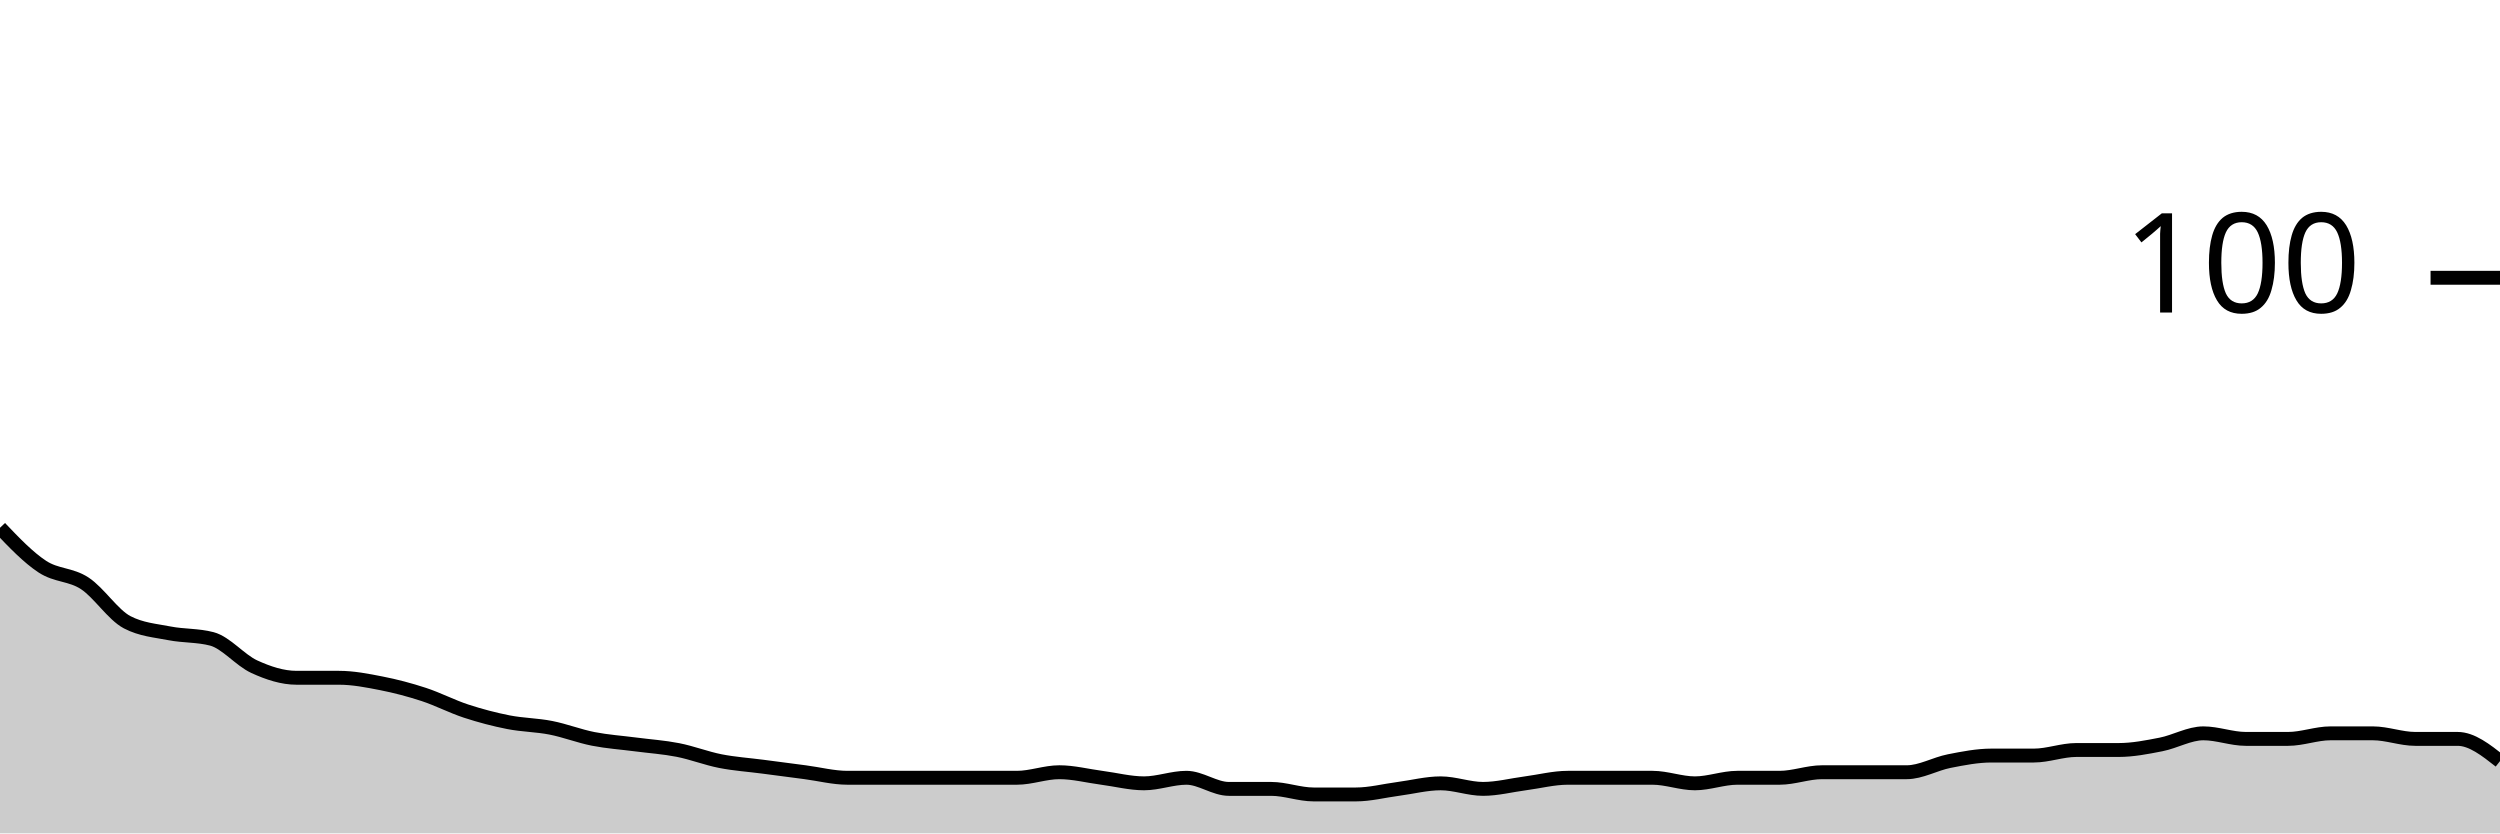
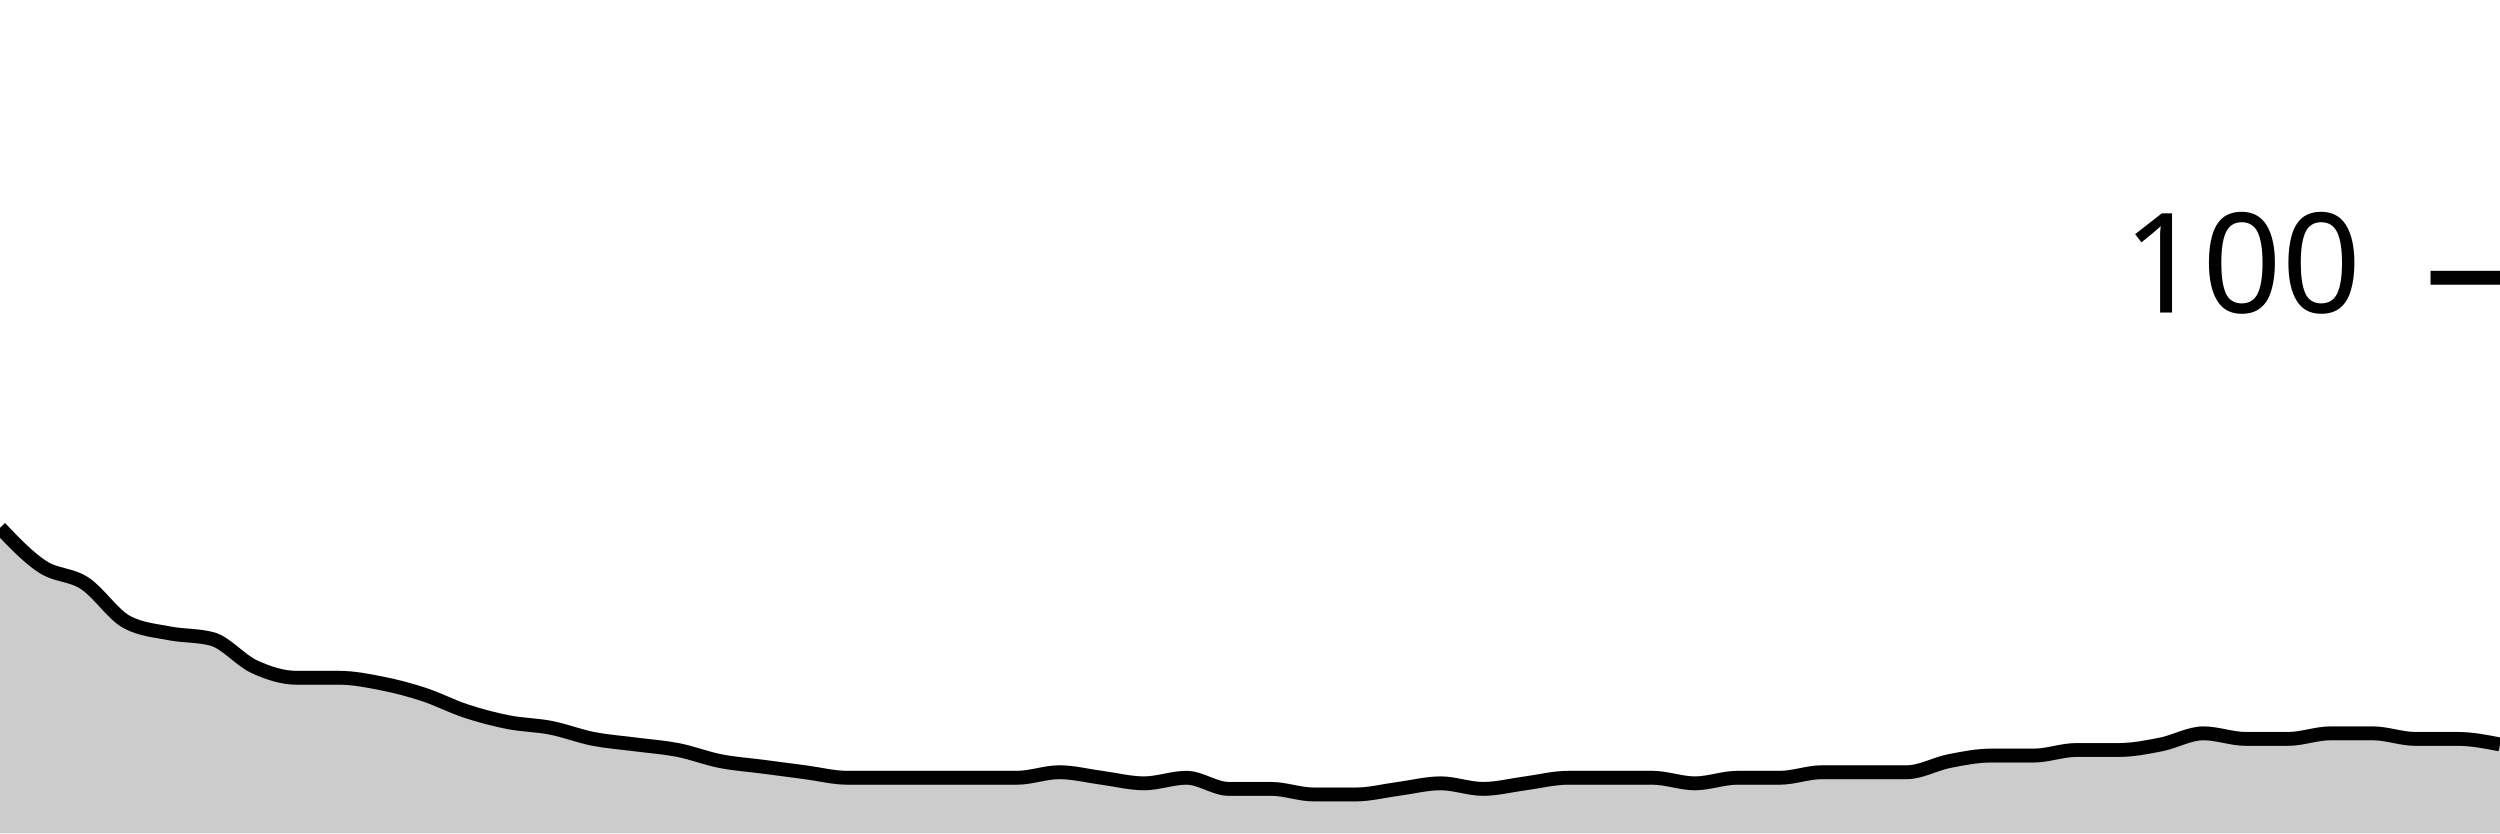
<svg xmlns="http://www.w3.org/2000/svg" viewBox="0 0 180 60">
  <g transform="translate(0,20)">
-     <path class="area" fill="rgba(0, 0, 0, 0.2)" d="M0,18C1.017,19.067,2.034,20.133,3.051,20.8C4.068,21.467,5.085,21.333,6.102,22C7.119,22.667,8.136,24.267,9.153,24.8C10.169,25.333,11.186,25.4,12.203,25.6C13.22,25.8,14.237,25.733,15.254,26C16.271,26.267,17.288,27.533,18.305,28C19.322,28.467,20.339,28.8,21.356,28.8C22.373,28.8,23.39,28.8,24.407,28.8C25.424,28.8,26.441,29,27.458,29.2C28.475,29.4,29.492,29.667,30.508,30C31.525,30.333,32.542,30.867,33.559,31.2C34.576,31.533,35.593,31.8,36.61,32C37.627,32.2,38.644,32.2,39.661,32.4C40.678,32.6,41.695,33,42.712,33.2C43.729,33.4,44.746,33.467,45.763,33.6C46.78,33.733,47.797,33.8,48.814,34C49.831,34.2,50.847,34.6,51.864,34.8C52.881,35,53.898,35.067,54.915,35.2C55.932,35.333,56.949,35.467,57.966,35.6C58.983,35.733,60,36,61.017,36C62.034,36,63.051,36,64.068,36C65.085,36,66.102,36,67.119,36C68.136,36,69.153,36,70.169,36C71.186,36,72.203,36,73.22,36C74.237,36,75.254,35.6,76.271,35.6C77.288,35.6,78.305,35.867,79.322,36C80.339,36.133,81.356,36.4,82.373,36.4C83.39,36.4,84.407,36,85.424,36C86.441,36,87.458,36.8,88.475,36.8C89.492,36.8,90.508,36.8,91.525,36.8C92.542,36.8,93.559,37.2,94.576,37.2C95.593,37.2,96.61,37.2,97.627,37.2C98.644,37.2,99.661,36.933,100.678,36.8C101.695,36.667,102.712,36.4,103.729,36.4C104.746,36.4,105.763,36.8,106.78,36.8C107.797,36.8,108.814,36.533,109.831,36.4C110.847,36.267,111.864,36,112.881,36C113.898,36,114.915,36,115.932,36C116.949,36,117.966,36,118.983,36C120,36,121.017,36.4,122.034,36.4C123.051,36.4,124.068,36,125.085,36C126.102,36,127.119,36,128.136,36C129.153,36,130.169,35.6,131.186,35.6C132.203,35.6,133.22,35.6,134.237,35.6C135.254,35.6,136.271,35.6,137.288,35.6C138.305,35.6,139.322,35,140.339,34.8C141.356,34.6,142.373,34.4,143.39,34.4C144.407,34.4,145.424,34.4,146.441,34.4C147.458,34.4,148.475,34,149.492,34C150.508,34,151.525,34,152.542,34C153.559,34,154.576,33.8,155.593,33.6C156.61,33.4,157.627,32.8,158.644,32.8C159.661,32.8,160.678,33.2,161.695,33.2C162.712,33.2,163.729,33.2,164.746,33.2C165.763,33.2,166.78,32.8,167.797,32.8C168.814,32.8,169.831,32.8,170.847,32.8C171.864,32.8,172.881,33.2,173.898,33.2C174.915,33.2,175.932,33.2,176.949,33.2C177.966,33.2,178.983,34,180,34.8L180,40C178.983,40,177.966,40,176.949,40C175.932,40,174.915,40,173.898,40C172.881,40,171.864,40,170.847,40C169.831,40,168.814,40,167.797,40C166.78,40,165.763,40,164.746,40C163.729,40,162.712,40,161.695,40C160.678,40,159.661,40,158.644,40C157.627,40,156.61,40,155.593,40C154.576,40,153.559,40,152.542,40C151.525,40,150.508,40,149.492,40C148.475,40,147.458,40,146.441,40C145.424,40,144.407,40,143.39,40C142.373,40,141.356,40,140.339,40C139.322,40,138.305,40,137.288,40C136.271,40,135.254,40,134.237,40C133.22,40,132.203,40,131.186,40C130.169,40,129.153,40,128.136,40C127.119,40,126.102,40,125.085,40C124.068,40,123.051,40,122.034,40C121.017,40,120,40,118.983,40C117.966,40,116.949,40,115.932,40C114.915,40,113.898,40,112.881,40C111.864,40,110.847,40,109.831,40C108.814,40,107.797,40,106.78,40C105.763,40,104.746,40,103.729,40C102.712,40,101.695,40,100.678,40C99.661,40,98.644,40,97.627,40C96.61,40,95.593,40,94.576,40C93.559,40,92.542,40,91.525,40C90.508,40,89.492,40,88.475,40C87.458,40,86.441,40,85.424,40C84.407,40,83.39,40,82.373,40C81.356,40,80.339,40,79.322,40C78.305,40,77.288,40,76.271,40C75.254,40,74.237,40,73.22,40C72.203,40,71.186,40,70.169,40C69.153,40,68.136,40,67.119,40C66.102,40,65.085,40,64.068,40C63.051,40,62.034,40,61.017,40C60,40,58.983,40,57.966,40C56.949,40,55.932,40,54.915,40C53.898,40,52.881,40,51.864,40C50.847,40,49.831,40,48.814,40C47.797,40,46.78,40,45.763,40C44.746,40,43.729,40,42.712,40C41.695,40,40.678,40,39.661,40C38.644,40,37.627,40,36.61,40C35.593,40,34.576,40,33.559,40C32.542,40,31.525,40,30.508,40C29.492,40,28.475,40,27.458,40C26.441,40,25.424,40,24.407,40C23.39,40,22.373,40,21.356,40C20.339,40,19.322,40,18.305,40C17.288,40,16.271,40,15.254,40C14.237,40,13.22,40,12.203,40C11.186,40,10.169,40,9.153,40C8.136,40,7.119,40,6.102,40C5.085,40,4.068,40,3.051,40C2.034,40,1.017,40,0,40Z" />
-     <path class="line" stroke="black" fill="none" d="M0,18C1.017,19.067,2.034,20.133,3.051,20.8C4.068,21.467,5.085,21.333,6.102,22C7.119,22.667,8.136,24.267,9.153,24.8C10.169,25.333,11.186,25.4,12.203,25.6C13.22,25.8,14.237,25.733,15.254,26C16.271,26.267,17.288,27.533,18.305,28C19.322,28.467,20.339,28.8,21.356,28.8C22.373,28.8,23.39,28.8,24.407,28.8C25.424,28.8,26.441,29,27.458,29.2C28.475,29.4,29.492,29.667,30.508,30C31.525,30.333,32.542,30.867,33.559,31.2C34.576,31.533,35.593,31.8,36.61,32C37.627,32.2,38.644,32.2,39.661,32.4C40.678,32.6,41.695,33,42.712,33.2C43.729,33.4,44.746,33.467,45.763,33.6C46.78,33.733,47.797,33.8,48.814,34C49.831,34.2,50.847,34.6,51.864,34.8C52.881,35,53.898,35.067,54.915,35.2C55.932,35.333,56.949,35.467,57.966,35.6C58.983,35.733,60,36,61.017,36C62.034,36,63.051,36,64.068,36C65.085,36,66.102,36,67.119,36C68.136,36,69.153,36,70.169,36C71.186,36,72.203,36,73.22,36C74.237,36,75.254,35.6,76.271,35.6C77.288,35.6,78.305,35.867,79.322,36C80.339,36.133,81.356,36.4,82.373,36.4C83.39,36.4,84.407,36,85.424,36C86.441,36,87.458,36.8,88.475,36.8C89.492,36.8,90.508,36.8,91.525,36.8C92.542,36.8,93.559,37.2,94.576,37.2C95.593,37.2,96.61,37.2,97.627,37.2C98.644,37.2,99.661,36.933,100.678,36.8C101.695,36.667,102.712,36.4,103.729,36.4C104.746,36.4,105.763,36.8,106.78,36.8C107.797,36.8,108.814,36.533,109.831,36.4C110.847,36.267,111.864,36,112.881,36C113.898,36,114.915,36,115.932,36C116.949,36,117.966,36,118.983,36C120,36,121.017,36.4,122.034,36.4C123.051,36.4,124.068,36,125.085,36C126.102,36,127.119,36,128.136,36C129.153,36,130.169,35.6,131.186,35.6C132.203,35.6,133.22,35.6,134.237,35.6C135.254,35.6,136.271,35.6,137.288,35.6C138.305,35.6,139.322,35,140.339,34.8C141.356,34.6,142.373,34.4,143.39,34.4C144.407,34.4,145.424,34.4,146.441,34.4C147.458,34.4,148.475,34,149.492,34C150.508,34,151.525,34,152.542,34C153.559,34,154.576,33.8,155.593,33.6C156.61,33.4,157.627,32.8,158.644,32.8C159.661,32.8,160.678,33.2,161.695,33.2C162.712,33.2,163.729,33.2,164.746,33.2C165.763,33.2,166.78,32.8,167.797,32.8C168.814,32.8,169.831,32.8,170.847,32.8C171.864,32.8,172.881,33.2,173.898,33.2C174.915,33.2,175.932,33.2,176.949,33.2C177.966,33.2,178.983,34,180,34.8" />
+     <path class="area" fill="rgba(0, 0, 0, 0.2)" d="M0,18C1.017,19.067,2.034,20.133,3.051,20.8C4.068,21.467,5.085,21.333,6.102,22C7.119,22.667,8.136,24.267,9.153,24.8C10.169,25.333,11.186,25.4,12.203,25.6C13.22,25.8,14.237,25.733,15.254,26C16.271,26.267,17.288,27.533,18.305,28C19.322,28.467,20.339,28.8,21.356,28.8C22.373,28.8,23.39,28.8,24.407,28.8C25.424,28.8,26.441,29,27.458,29.2C28.475,29.4,29.492,29.667,30.508,30C31.525,30.333,32.542,30.867,33.559,31.2C34.576,31.533,35.593,31.8,36.61,32C37.627,32.2,38.644,32.2,39.661,32.4C40.678,32.6,41.695,33,42.712,33.2C43.729,33.4,44.746,33.467,45.763,33.6C46.78,33.733,47.797,33.8,48.814,34C49.831,34.2,50.847,34.6,51.864,34.8C52.881,35,53.898,35.067,54.915,35.2C55.932,35.333,56.949,35.467,57.966,35.6C58.983,35.733,60,36,61.017,36C62.034,36,63.051,36,64.068,36C65.085,36,66.102,36,67.119,36C68.136,36,69.153,36,70.169,36C71.186,36,72.203,36,73.22,36C74.237,36,75.254,35.6,76.271,35.6C77.288,35.6,78.305,35.867,79.322,36C80.339,36.133,81.356,36.4,82.373,36.4C83.39,36.4,84.407,36,85.424,36C86.441,36,87.458,36.8,88.475,36.8C89.492,36.8,90.508,36.8,91.525,36.8C92.542,36.8,93.559,37.2,94.576,37.2C95.593,37.2,96.61,37.2,97.627,37.2C98.644,37.2,99.661,36.933,100.678,36.8C101.695,36.667,102.712,36.4,103.729,36.4C104.746,36.4,105.763,36.8,106.78,36.8C107.797,36.8,108.814,36.533,109.831,36.4C110.847,36.267,111.864,36,112.881,36C113.898,36,114.915,36,115.932,36C116.949,36,117.966,36,118.983,36C120,36,121.017,36.4,122.034,36.4C123.051,36.4,124.068,36,125.085,36C126.102,36,127.119,36,128.136,36C129.153,36,130.169,35.6,131.186,35.6C132.203,35.6,133.22,35.6,134.237,35.6C135.254,35.6,136.271,35.6,137.288,35.6C138.305,35.6,139.322,35,140.339,34.8C141.356,34.6,142.373,34.4,143.39,34.4C144.407,34.4,145.424,34.4,146.441,34.4C147.458,34.4,148.475,34,149.492,34C150.508,34,151.525,34,152.542,34C153.559,34,154.576,33.8,155.593,33.6C156.61,33.4,157.627,32.8,158.644,32.8C159.661,32.8,160.678,33.2,161.695,33.2C162.712,33.2,163.729,33.2,164.746,33.2C165.763,33.2,166.78,32.8,167.797,32.8C168.814,32.8,169.831,32.8,170.847,32.8C171.864,32.8,172.881,33.2,173.898,33.2C174.915,33.2,175.932,33.2,176.949,33.2C177.966,33.2,178.983,33.4,180,33.6L180,40C178.983,40,177.966,40,176.949,40C175.932,40,174.915,40,173.898,40C172.881,40,171.864,40,170.847,40C169.831,40,168.814,40,167.797,40C166.78,40,165.763,40,164.746,40C163.729,40,162.712,40,161.695,40C160.678,40,159.661,40,158.644,40C157.627,40,156.61,40,155.593,40C154.576,40,153.559,40,152.542,40C151.525,40,150.508,40,149.492,40C148.475,40,147.458,40,146.441,40C145.424,40,144.407,40,143.39,40C142.373,40,141.356,40,140.339,40C139.322,40,138.305,40,137.288,40C136.271,40,135.254,40,134.237,40C133.22,40,132.203,40,131.186,40C130.169,40,129.153,40,128.136,40C127.119,40,126.102,40,125.085,40C124.068,40,123.051,40,122.034,40C121.017,40,120,40,118.983,40C117.966,40,116.949,40,115.932,40C114.915,40,113.898,40,112.881,40C111.864,40,110.847,40,109.831,40C108.814,40,107.797,40,106.78,40C105.763,40,104.746,40,103.729,40C102.712,40,101.695,40,100.678,40C99.661,40,98.644,40,97.627,40C96.61,40,95.593,40,94.576,40C93.559,40,92.542,40,91.525,40C90.508,40,89.492,40,88.475,40C87.458,40,86.441,40,85.424,40C84.407,40,83.39,40,82.373,40C81.356,40,80.339,40,79.322,40C78.305,40,77.288,40,76.271,40C75.254,40,74.237,40,73.22,40C72.203,40,71.186,40,70.169,40C69.153,40,68.136,40,67.119,40C66.102,40,65.085,40,64.068,40C63.051,40,62.034,40,61.017,40C60,40,58.983,40,57.966,40C56.949,40,55.932,40,54.915,40C53.898,40,52.881,40,51.864,40C50.847,40,49.831,40,48.814,40C47.797,40,46.78,40,45.763,40C44.746,40,43.729,40,42.712,40C41.695,40,40.678,40,39.661,40C38.644,40,37.627,40,36.61,40C35.593,40,34.576,40,33.559,40C32.542,40,31.525,40,30.508,40C29.492,40,28.475,40,27.458,40C26.441,40,25.424,40,24.407,40C23.39,40,22.373,40,21.356,40C20.339,40,19.322,40,18.305,40C17.288,40,16.271,40,15.254,40C14.237,40,13.22,40,12.203,40C11.186,40,10.169,40,9.153,40C8.136,40,7.119,40,6.102,40C5.085,40,4.068,40,3.051,40C2.034,40,1.017,40,0,40Z" />
+     <path class="line" stroke="black" fill="none" d="M0,18C1.017,19.067,2.034,20.133,3.051,20.8C4.068,21.467,5.085,21.333,6.102,22C7.119,22.667,8.136,24.267,9.153,24.8C10.169,25.333,11.186,25.4,12.203,25.6C13.22,25.8,14.237,25.733,15.254,26C16.271,26.267,17.288,27.533,18.305,28C19.322,28.467,20.339,28.8,21.356,28.8C22.373,28.8,23.39,28.8,24.407,28.8C25.424,28.8,26.441,29,27.458,29.2C28.475,29.4,29.492,29.667,30.508,30C31.525,30.333,32.542,30.867,33.559,31.2C34.576,31.533,35.593,31.8,36.61,32C37.627,32.2,38.644,32.2,39.661,32.4C40.678,32.6,41.695,33,42.712,33.2C43.729,33.4,44.746,33.467,45.763,33.6C46.78,33.733,47.797,33.8,48.814,34C49.831,34.2,50.847,34.6,51.864,34.8C52.881,35,53.898,35.067,54.915,35.2C55.932,35.333,56.949,35.467,57.966,35.6C58.983,35.733,60,36,61.017,36C62.034,36,63.051,36,64.068,36C65.085,36,66.102,36,67.119,36C68.136,36,69.153,36,70.169,36C71.186,36,72.203,36,73.22,36C74.237,36,75.254,35.6,76.271,35.6C77.288,35.6,78.305,35.867,79.322,36C80.339,36.133,81.356,36.4,82.373,36.4C83.39,36.4,84.407,36,85.424,36C86.441,36,87.458,36.8,88.475,36.8C89.492,36.8,90.508,36.8,91.525,36.8C92.542,36.8,93.559,37.2,94.576,37.2C95.593,37.2,96.61,37.2,97.627,37.2C98.644,37.2,99.661,36.933,100.678,36.8C101.695,36.667,102.712,36.4,103.729,36.4C104.746,36.4,105.763,36.8,106.78,36.8C107.797,36.8,108.814,36.533,109.831,36.4C110.847,36.267,111.864,36,112.881,36C113.898,36,114.915,36,115.932,36C116.949,36,117.966,36,118.983,36C120,36,121.017,36.4,122.034,36.4C123.051,36.4,124.068,36,125.085,36C126.102,36,127.119,36,128.136,36C129.153,36,130.169,35.6,131.186,35.6C132.203,35.6,133.22,35.6,134.237,35.6C135.254,35.6,136.271,35.6,137.288,35.6C138.305,35.6,139.322,35,140.339,34.8C141.356,34.6,142.373,34.4,143.39,34.4C144.407,34.4,145.424,34.4,146.441,34.4C147.458,34.4,148.475,34,149.492,34C150.508,34,151.525,34,152.542,34C153.559,34,154.576,33.8,155.593,33.6C156.61,33.4,157.627,32.8,158.644,32.8C159.661,32.8,160.678,33.2,161.695,33.2C162.712,33.2,163.729,33.2,164.746,33.2C165.763,33.2,166.78,32.8,167.797,32.8C168.814,32.8,169.831,32.8,170.847,32.8C171.864,32.8,172.881,33.2,173.898,33.2C174.915,33.2,175.932,33.2,176.949,33.2C177.966,33.2,178.983,33.4,180,33.6" />
    <path class="axis-ceiling" stroke-width="1" stroke="black" fill="none" d="M175,0L180,0" />
    <text class="axis-ceiling-label" font-family="sans-serif" text-anchor="end" font-size="10px" x="170" y="2.5">100</text>
  </g>
</svg>
